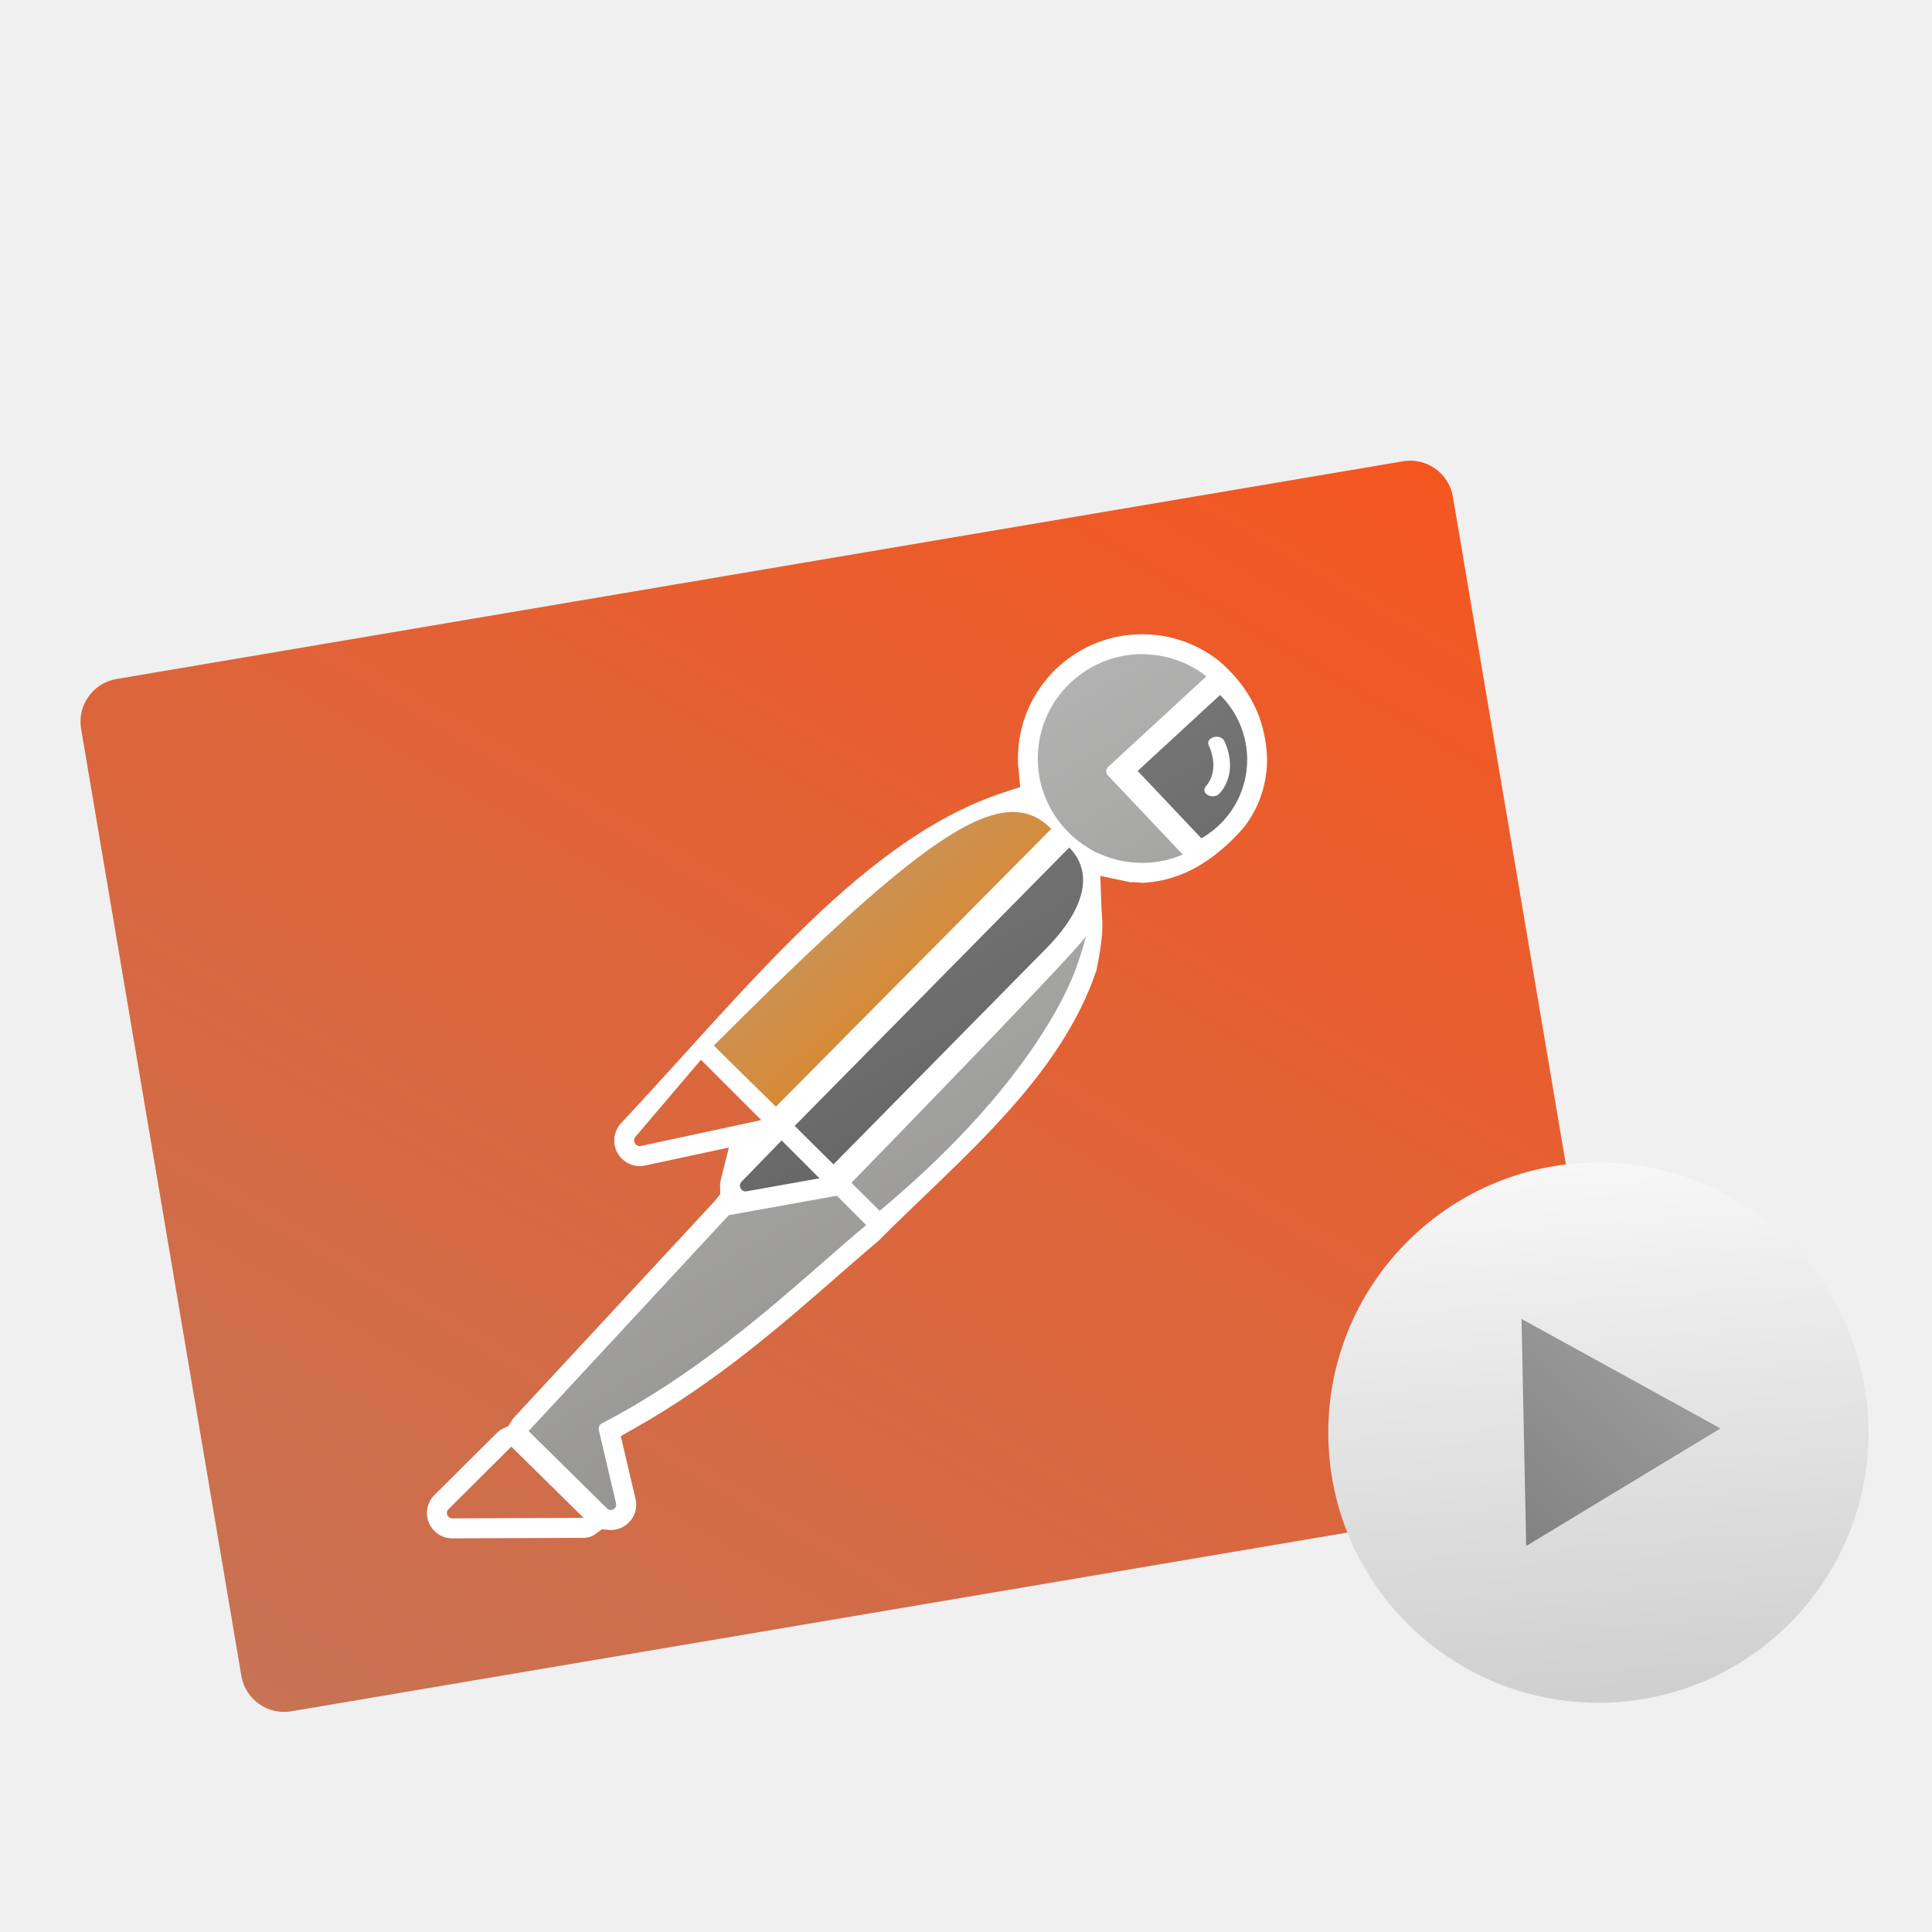
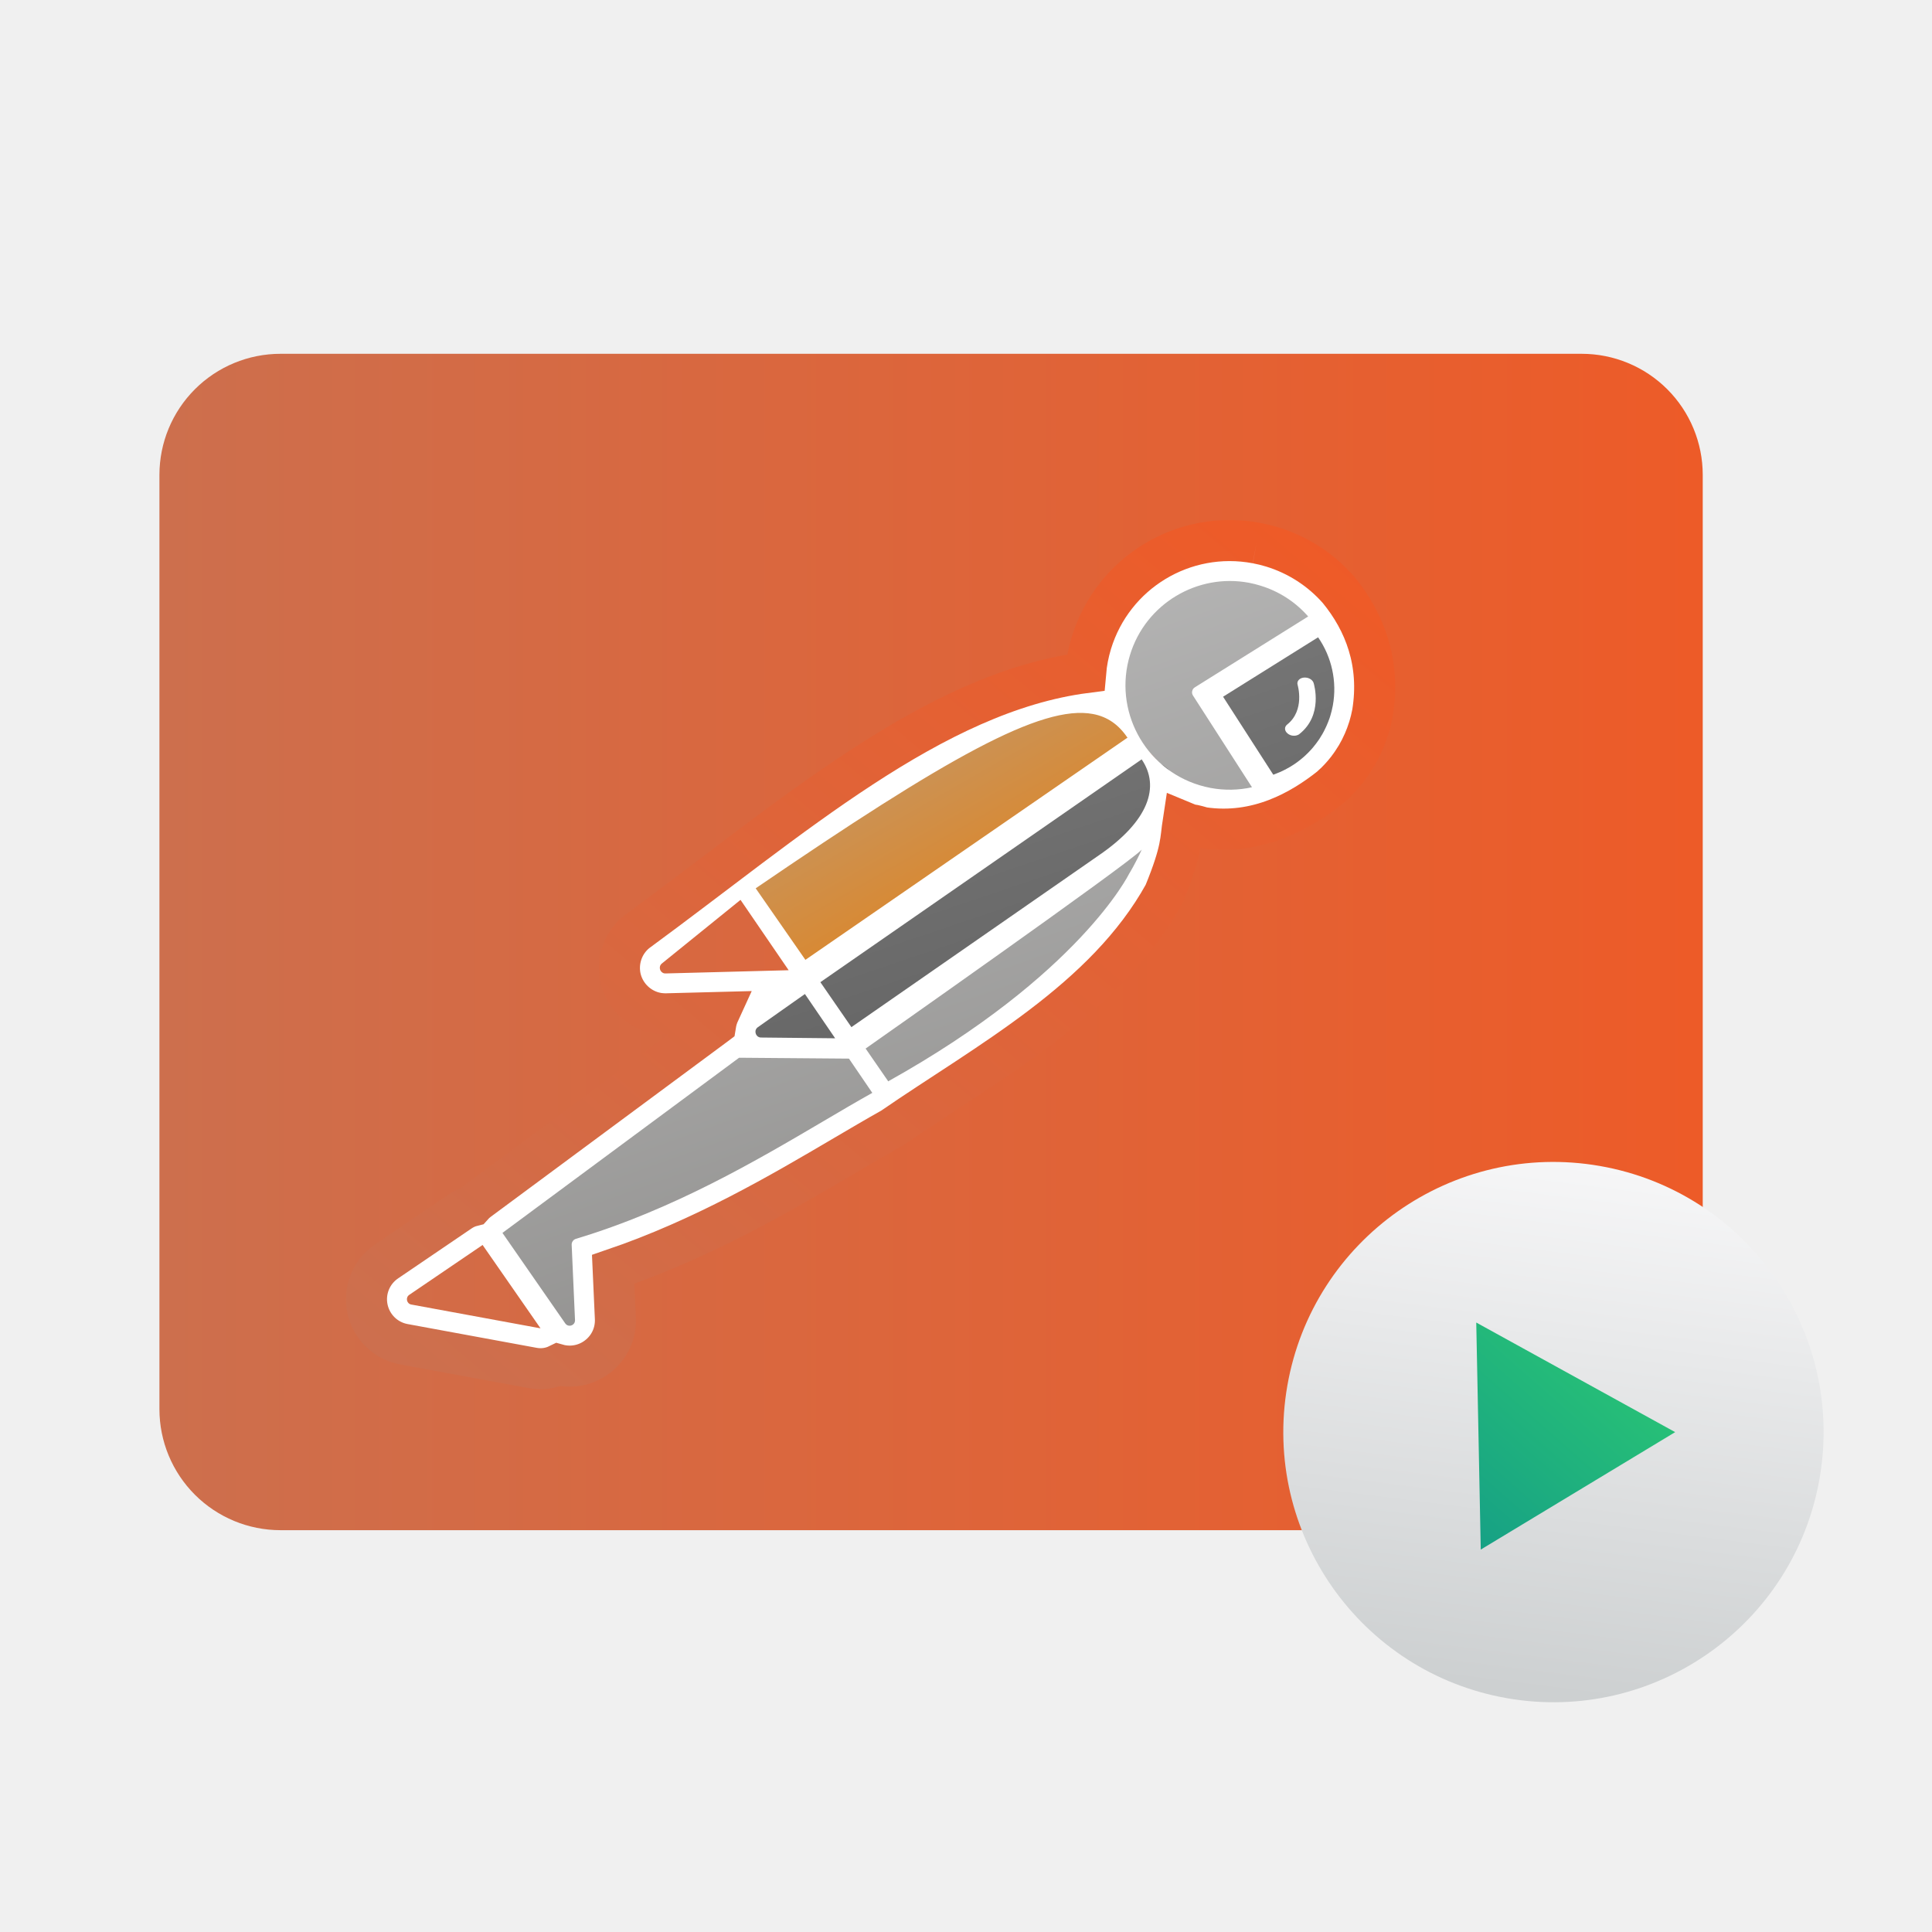
- <svg xmlns="http://www.w3.org/2000/svg" xmlns:xlink="http://www.w3.org/1999/xlink" height="48" width="48">
-   <linearGradient id="a">
-     <stop offset="0" stop-color="#c2765a" />
-     <stop offset="1" stop-color="#fa531a" />
-   </linearGradient>
-   <linearGradient id="b" gradientUnits="userSpaceOnUse" x1="11.661" x2="10.416" y1="56.928" y2="32.881">
-     <stop offset="0" stop-color="#cdd0d1" />
-     <stop offset="1" stop-color="#f6f6f7" />
-   </linearGradient>
-   <filter id="c" color-interpolation-filters="sRGB">
-     <feColorMatrix values="0.21 0.72 0.072 0 0 0.21 0.72 0.072 0 0 0.21 0.72 0.072 0 0 0 0 0 1 0" />
-   </filter>
-   <linearGradient id="d" gradientUnits="userSpaceOnUse" x1="14.428" x2="5.506" y1="47.468" y2="39.642">
-     <stop offset="0" stop-color="#16a085" />
-     <stop offset="1" stop-color="#2dcb72" />
-   </linearGradient>
-   <filter id="e" color-interpolation-filters="sRGB">
-     <feColorMatrix values="0.21 0.72 0.072 0 0 0.21 0.72 0.072 0 0 0.21 0.72 0.072 0 0 0 0 0 1 0" />
-   </filter>
-   <linearGradient id="f" gradientTransform="matrix(1.13834 0 0 1.138339 26.12502 -.512948)" gradientUnits="userSpaceOnUse" x1="30.249" x2="21.299" y1="24.965" y2="14.535">
-     <stop offset="0" stop-color="#ec7b00" />
-     <stop offset="1" stop-color="#b99f83" />
-   </linearGradient>
-   <linearGradient id="g" gradientTransform="matrix(1.13834 0 0 1.138339 26.12502 -.512948)" gradientUnits="userSpaceOnUse" x1="34.89" x2="18.773" y1="37.161" y2="9.672">
-     <stop offset="0" stop-color="#848381" />
-     <stop offset="1" stop-color="#c2c2c2" />
-   </linearGradient>
-   <linearGradient id="h" gradientTransform="matrix(1.13834 0 0 1.138339 26.12502 -.512948)" gradientUnits="userSpaceOnUse" x1="34.755" x2="24.917" y1="28.549" y2="10.872">
-     <stop offset="0" stop-color="#5a5a5a" />
-     <stop offset="1" stop-color="#818181" />
-   </linearGradient>
-   <linearGradient id="i" gradientTransform="matrix(1.13834 0 0 1.138339 26.12502 -.512948)" gradientUnits="userSpaceOnUse" x1="9.679" x2="40.686" xlink:href="#a" y1="51.138" y2="-1.323" />
-   <linearGradient id="j" gradientUnits="userSpaceOnUse" x1="76.481" x2="71.562" y1="31.293" y2="7.276">
-     <stop offset="0" stop-color="#39f05f" />
-     <stop offset="1" stop-color="#6de586" />
-   </linearGradient>
-   <linearGradient id="k" gradientUnits="userSpaceOnUse" x1=".99" x2="33.634" xlink:href="#a" y1="50.135" y2="11.494" />
-   <rect fill="url(#j)" height="36.296" ry="1.5" transform="matrix(.7165992 -.00987625 .00987625 .7165992 -26.83542 3.873742)" visibility="hidden" width="48.232" x="47.936" y="7.164" />
-   <rect fill="url(#k)" height="26.012" ry="1.075" stroke-width=".717" transform="matrix(.9859804 -.1668612 .1668612 .9859804 0 0)" width="34.566" x="-1.035" y="17.116" />
-   <g transform="matrix(.729 0 0 .729 -17.78149 7.157025)">
-     <path d="m48.51 25.878c4.33-4.839 9.077-9.868 12.048-7.489l-9.656 9.58z" fill="url(#f)" />
-     <path d="m53.303 30.44 8.033-8.685c.829-.896-.272 3.107-2.237 5.182l-4.596 4.856m-5.352-.447 3.581-.65 1.595 1.396c-2.611 2.856-5.762 4.751-8.988 6.82l.302 3.259-3.595-3.231m17.549-21.259c-.479-1.958-.474-2.965.567-4.141 1.961-2.216 4.144-1.406 5.595-.413l-3.058 3.592 2.472 2.557c-.824.629-1.513 1.479-2.508.726z" fill="url(#g)" />
-     <path d="m49.65 30.33 1.359-1.357 1.545 1.391s-1.86.399-2.569.491c-.709.092-.498-.309-.335-.526zm1.706-1.773 8.861-9.266c.677-.708 3.711-.1.575 2.941l-8.037 7.792zm11.448-12.158 3.212-2.716c.39.588.937 1.367.999 2.727l-1.135.533c.021-.619.007-1.721.028-1.477l.166 1.957c.023.266-.171.018-.188-.49l1.099-.527c-.015.875-1.288 2.428-2.034 3.24z" fill="url(#h)" />
-     <path d="m63.319 11.102c-2.517 0-4.625 1.888-4.903 4.389-.037.347-.039.69-.005 1.026-2.075.279-4.671 2.338-10.664 8.331-.094.095-.173.201-.235.317-.102.069-.194.151-.275.246l-2.232 2.625c-.395.464-.485 1.121-.23 1.674.256.552.815.911 1.422.911.098 0 .238-.017.333-.037l1.754-.377c-.036.143-.051.292-.047.439-.004.005-.01.011-.014.015l-6.825 7.36c-.063.07-.118.142-.165.22-.139.065-.268.154-.383.268l-2.144 2.133c-.449.447-.582 1.117-.341 1.7.242.585.808.965 1.441.965l4.484-.018c.3-.001.584-.099.814-.27.034.003.07.003.105.003.48 0 .927-.216 1.225-.592.297-.374.405-.856.296-1.323l-.383-1.63c2.853-1.612 5.144-3.615 7.017-5.251.503-.438.98-.856 1.433-1.235.128-.107.234-.235.315-.379.05-.03.096-.066.142-.103 5.616-4.682 6.988-8.47 7.181-9.082.054-.14.54-1.471.659-1.962 1.181-.209 1.388-.504 2.149-.889.829-.278 1.014-.735 1.508-1.148.223-.2.41-.397.575-.61l.12-.16c.004-.007.041-.059.045-.065l.084-.127.052-.085.066-.11.069-.128c.003-.005.033-.065.036-.069.041-.083.076-.154.107-.229.045-.11.069-.168.089-.226.004-.01.022-.061.026-.07l.054-.165c.003-.008.023-.076.026-.087l.041-.158c.001-.005.017-.067.018-.073l.037-.183c.001-.007.012-.063.012-.069.014-.083.026-.167.036-.251.008-.08.015-.162.021-.245.005-.118.007-.19.007-.259-.228-1.541-.838-3.006-1.914-3.909-.72-.566-1.583-.918-2.497-1.02-.183-.019-.365-.03-.545-.03m-21.498 28.385 2.464 2.427-4.477.018h-.001c-.162 0-.244-.198-.128-.313l2.142-2.133m11.095-8.55.998 1c-.46.384-.944.808-1.455 1.254-1.991 1.74-4.47 3.904-7.553 5.504-.081.041-.124.135-.103.223l.587 2.503c.029.127-.072.226-.18.226-.044 0-.088-.017-.127-.054l-2.674-2.635 6.823-7.359 3.684-.662m-1.882-1.886 1.291 1.293-2.485.441c-.011.003-.023.004-.036.004-.164 0-.259-.205-.138-.329l1.367-1.408m-2.749-2.748 2.056 2.054-4.101.882c-.015.003-.029.005-.043.005-.156 0-.253-.189-.145-.317l2.233-2.625m13.121-4.21c-.127.52-.271.889-.271.889s-1.013 3.68-6.761 8.47c-.003-.004-.004-.011-.01-.014l-.951-.943s7.663-7.863 7.993-8.402m-.571-3.023c.793.792.635 2.021-.832 3.487l-7.202 7.311-1.323-1.311zm-1.918-1.212c.505 0 .925.194 1.296.564.005.003.01.005.014.008l-9.389 9.472-2.116-2.082c5.563-5.563 8.416-7.963 10.196-7.963m6.807-.533c.091 0 .182-.034.235-.098.683-.785.176-1.757.156-1.797-.045-.085-.151-.136-.262-.136-.036 0-.072.005-.107.017-.145.045-.215.172-.156.282.004.008.413.803-.102 1.395-.087.101-.051.234.08.3.047.025.102.037.156.037m.252-3.454c.587.578.917 1.366.924 2.182v.014c0 .05-.001.099-.004.149 0 .01 0 .019-.001.028-.003.056-.007.113-.014.171-.005.058-.014.114-.025.172-.003.017-.005.034-.008.051-.008.04-.017.08-.025.118-.004.019-.008.039-.014.056-.01.039-.019.076-.03.113-.004.018-.011.037-.017.056-.011.037-.023.073-.036.112-.007.017-.012.034-.019.051-.014.04-.03.08-.047.12-.005.011-.011.025-.015.039-.022.05-.045.101-.07.149-.01.019-.019.037-.029.054-.015.032-.032.061-.048.091-.014.025-.029.05-.044.074-.012.021-.025.041-.039.061-.018.029-.036.056-.055.084-.01.015-.021.03-.032.045-.022.032-.043.061-.066.091-.005.007-.011.014-.017.021-.116.149-.245.285-.384.409-.005.005-.011.01-.017.014-.032.029-.066.058-.101.084-.005.005-.012.01-.017.015-.106.083-.215.158-.329.227-.011.005-.021.012-.03.019-.01.005-.019.01-.029.015l-2.171-2.295 2.807-2.588m-2.656-1.392c.129 0 .26.008.394.023.666.073 1.283.328 1.798.732l-3.35 3.088c-.04.036-.063.087-.065.14-.003.054.018.106.054.145l2.555 2.701c-.428.183-.898.284-1.385.284-.129 0-.26-.008-.392-.022-1.948-.218-3.358-1.978-3.142-3.927.201-1.817 1.747-3.165 3.533-3.165" fill="#fff" fill-rule="evenodd" />
-     <path d="m63.319 11.102c-2.517 0-4.625 1.888-4.903 4.389-.037.347-.039.69-.005 1.026-4.997 1.627-8.965 6.769-13.407 11.519-.395.464-.485 1.121-.23 1.674.256.552.815.911 1.422.911.098 0 .238-.017.333-.037l1.754-.377c-.036.143-.051.292-.047.439-.004.005-.01.011-.014.015l-6.825 7.36c-.063.07-.118.142-.165.22-.139.065-.268.154-.383.268l-2.144 2.133c-.449.447-.582 1.117-.341 1.7.242.585.808.965 1.441.965l4.484-.018c.3-.001.584-.099.814-.27.034.003.07.003.105.003.48 0 .927-.216 1.225-.592.297-.374.405-.856.296-1.323l-.383-1.63c2.853-1.612 5.144-3.615 7.017-5.251.503-.438.98-.856 1.433-1.235 2.772-2.794 6.333-5.616 7.638-9.564.329-1.593.202-1.9.181-2.528.521.111 0 0 .702.069 1.871-.074 3.176-1.191 4.008-2.15l.12-.16c.004-.007.041-.059.045-.065l.084-.127.052-.085.066-.11.069-.128c.003-.005.033-.065.036-.069.041-.083.076-.154.107-.229.045-.11.069-.168.089-.226.004-.01.022-.061.026-.07l.054-.165c.003-.008.023-.076.026-.087l.041-.158c.001-.005.017-.067.018-.073l.037-.183c.001-.007.012-.063.012-.069.014-.083.026-.167.036-.251.008-.08.015-.162.021-.245.005-.118.007-.19.007-.259-.041-1.728-.838-3.006-1.914-3.909-.72-.566-1.583-.918-2.497-1.02-.183-.019-.365-.03-.545-.03" fill="none" stroke="url(#i)" stroke-width="1.393" />
-   </g>
-   <circle cx="11.184" cy="45.123" fill="url(#b)" filter="url(#c)" r="12.349" transform="matrix(.5434285 -.00748958 .00748958 .5434285 33.29617 11.15574)" />
-   <path d="m14.428 47.271-8.923.196 4.291-7.825z" fill="url(#d)" filter="url(#e)" transform="matrix(-.0009304 .6322313 -.6322313 -.0009304 67.81721 29.33222)" />
+ <svg xmlns="http://www.w3.org/2000/svg" style="clip-rule:evenodd;fill-rule:evenodd" version="1.1" viewBox="0 0 48 48">
+   <path d="m42.304 11.798c0-0.798-0.317-1.563-0.881-2.127s-1.329-0.881-2.127-0.881h-32.327c-0.798 0-1.563 0.317-2.127 0.881s-0.881 1.329-0.881 2.127v23.212c0 0.797 0.317 1.562 0.881 2.126s1.329 0.881 2.127 0.881h32.327c0.798 0 1.563-0.317 2.127-0.881s0.881-1.329 0.881-2.126v-23.212z" style="fill:url(#_Linear1)" />
+   <path d="m18.617 22.083c3.754-2.884 7.832-5.847 9.641-3.742l-8.209 5.562-1.432-1.82z" style="fill-rule:nonzero;fill:url(#_Linear2)" />
+   <path d="m21.436 25.997l6.926-5.139c0.714-0.53-0.614 2.189-2.302 3.411l-3.947 2.859m-3.774-1.041l2.653 0.017 0.955 1.215c-2.256 1.694-4.768 2.627-7.358 3.674l-0.223 2.376-2.14-2.799m15.438-12.866c-0.08-1.467 0.06-2.188 0.964-2.89 1.703-1.323 3.158-0.449 4.064 0.458l-2.675 2.161 1.426 2.165c-0.675 0.34-1.283 0.856-1.895 0.183l-1.884-2.077z" style="fill-rule:nonzero;fill:url(#_Linear3)" />
+   <path d="m18.834 25.426l1.156-0.789 0.919 1.205s-1.386 0.035-1.906 6e-3c-0.521-0.03-0.316-0.289-0.169-0.422zm1.461-1.041l7.597-5.444c0.581-0.416 2.673 0.429 0.016 2.184l-6.808 4.5-0.805-1.24zm9.841-7.167l2.667-1.513c0.2 0.474 0.487 1.106 0.348 2.089l-0.885 0.229c0.098-0.441 0.237-1.233 0.219-1.055l-0.145 1.425c-0.019 0.193-0.124-0.01-0.068-0.376l0.858-0.23c-0.129 0.625-1.25 1.566-1.894 2.048l-1.1-2.617z" style="fill-rule:nonzero;fill:url(#_Linear4)" />
+   <path d="m31.218 13.493c-1.803-0.339-3.567 0.729-4.104 2.483-0.073 0.244-0.12 0.489-0.142 0.735-1.524-0.08-3.662 1.045-8.763 4.531-0.08 0.055-0.152 0.12-0.211 0.195-0.083 0.035-0.16 0.082-0.231 0.139l-1.953 1.58c-0.345 0.279-0.498 0.738-0.39 1.169 0.109 0.43 0.461 0.763 0.896 0.844 0.07 0.014 0.173 0.021 0.244 0.019l1.307-0.034c-0.045 0.098-0.076 0.202-0.093 0.308-3e-3 3e-3 -8e-3 7e-3 -0.012 9e-3l-5.881 4.353c-0.055 0.042-0.104 0.086-0.148 0.136-0.108 0.028-0.213 0.074-0.31 0.141l-1.824 1.239c-0.381 0.26-0.567 0.721-0.473 1.172 0.094 0.452 0.449 0.8 0.902 0.885l3.215 0.592c0.215 0.039 0.432 8e-3 0.62-0.084 0.024 7e-3 0.05 0.012 0.074 0.016 0.344 0.065 0.693-0.03 0.958-0.259 0.263-0.228 0.405-0.559 0.39-0.908l-0.054-1.219c2.261-0.771 4.172-1.897 5.735-2.816 0.419-0.246 0.818-0.482 1.193-0.692 0.106-0.059 0.2-0.137 0.277-0.228 0.04-0.015 0.078-0.035 0.116-0.055 4.654-2.598 6.148-5.126 6.369-5.539 0.057-0.094 0.584-0.981 0.736-1.317 0.875 9e-3 1.062-0.175 1.66-0.348 0.631-0.087 0.825-0.389 1.235-0.619 0.187-0.113 0.347-0.229 0.494-0.359l0.108-0.099c4e-3 -4e-3 0.037-0.036 0.041-0.04l0.077-0.079 0.049-0.054 0.062-0.07 0.067-0.083c3e-3 -3e-3 0.032-0.042 0.035-0.044 0.041-0.054 0.075-0.101 0.108-0.15 0.047-0.072 0.072-0.111 0.094-0.149 4e-3 -7e-3 0.024-0.041 0.028-0.047l0.061-0.111c3e-3 -6e-3 0.027-0.051 0.031-0.059l0.05-0.108c2e-3 -3e-3 0.021-0.046 0.023-0.05l0.051-0.126c2e-3 -4e-3 0.018-0.043 0.019-0.047 0.021-0.058 0.041-0.116 0.059-0.175 0.017-0.056 0.033-0.114 0.048-0.173 0.02-0.084 0.03-0.135 0.04-0.184 0.044-1.135-0.195-2.267-0.845-3.059-0.439-0.502-1.01-0.871-1.651-1.067-0.129-0.039-0.258-0.071-0.387-0.095m-19.228 17.438l1.439 2.071-3.21-0.591h-1e-3c-0.117-0.022-0.148-0.175-0.05-0.241l1.822-1.239m9.102-4.63l0.58 0.851c-0.381 0.213-0.785 0.451-1.211 0.702-1.661 0.978-3.729 2.195-6.154 2.925-0.063 0.019-0.106 0.08-0.104 0.146l0.083 1.873c4e-3 0.094-0.081 0.152-0.159 0.137-0.032-6e-3 -0.061-0.024-0.084-0.056l-1.56-2.248 5.88-4.352 2.729 0.022m-1.094-1.605l0.751 1.1-1.84-0.019c-8e-3 0-0.017 0-0.026-2e-3 -0.118-0.022-0.158-0.182-0.055-0.254l1.17-0.825m-1.6-2.339l1.196 1.748-3.057 0.08c-0.011 0-0.022 0-0.032-2e-3 -0.111-0.021-0.156-0.169-0.06-0.246l1.953-1.58m9.968-1.248c-0.161 0.356-0.314 0.6-0.314 0.6s-1.222 2.5-5.986 5.157c-1e-3 -3e-3 -2e-3 -8e-3 -5e-3 -0.011l-0.555-0.804s6.55-4.6 6.86-4.942m-2e-3 -2.243c0.461 0.674 0.182 1.533-1.066 2.386l-6.145 4.267-0.771-1.117 7.982-5.536zm-1.211-1.127c0.362 0.068 0.637 0.264 0.852 0.579 4e-3 3e-3 6e-3 5e-3 9e-3 8e-3l-8.004 5.521-1.235-1.777c4.736-3.236 7.103-4.571 8.378-4.331m4.948 0.536c0.066 0.012 0.135 0 0.182-0.038 0.595-0.47 0.363-1.235 0.354-1.267-0.021-0.067-0.09-0.118-0.169-0.132-0.026-5e-3 -0.052-6e-3 -0.079-3e-3 -0.11 0.013-0.177 0.094-0.15 0.181 2e-3 7e-3 0.188 0.631-0.261 0.986-0.075 0.06-0.068 0.16 0.017 0.225 0.03 0.024 0.068 0.041 0.106 0.048m0.647-2.441c0.342 0.494 0.472 1.102 0.367 1.688l-2e-3 0.01c-6e-3 0.035-0.014 0.071-0.023 0.106-1e-3 7e-3 -2e-3 0.014-4e-3 0.019-0.01 0.041-0.02 0.08-0.033 0.121-0.012 0.041-0.025 0.08-0.041 0.12-4e-3 0.011-9e-3 0.024-0.013 0.035-0.011 0.028-0.023 0.055-0.034 0.082-5e-3 0.013-0.011 0.026-0.017 0.038-0.012 0.027-0.024 0.052-0.037 0.077-5e-3 0.012-0.013 0.025-0.019 0.038-0.013 0.026-0.027 0.049-0.041 0.075-7e-3 0.011-0.014 0.023-0.021 0.034-0.015 0.027-0.032 0.053-0.049 0.08-6e-3 7e-3 -0.012 0.016-0.017 0.025-0.022 0.033-0.046 0.066-0.07 0.097-9e-3 0.013-0.019 0.025-0.028 0.035-0.015 0.021-0.031 0.039-0.047 0.059-0.013 0.016-0.027 0.031-0.041 0.047-0.012 0.013-0.024 0.026-0.036 0.038-0.017 0.018-0.033 0.036-0.051 0.053-9e-3 9e-3 -0.019 0.019-0.029 0.028-0.02 0.02-0.038 0.038-0.059 0.056-5e-3 5e-3 -0.01 9e-3 -0.015 0.013-0.103 0.091-0.214 0.171-0.33 0.241-5e-3 3e-3 -9e-3 6e-3 -0.014 8e-3 -0.026 0.016-0.055 0.032-0.083 0.046-5e-3 4e-3 -0.01 6e-3 -0.014 9e-3 -0.087 0.045-0.175 0.085-0.266 0.118-9e-3 3e-3 -0.017 7e-3 -0.025 0.01-7e-3 3e-3 -0.015 5e-3 -0.022 7e-3l-1.247-1.937 2.36-1.476m-1.715-1.355c0.093 0.018 0.186 0.041 0.279 0.07 0.468 0.142 0.876 0.408 1.19 0.767l-2.816 1.761c-0.034 0.02-0.057 0.054-0.065 0.092-0.01 0.038-2e-3 0.078 0.019 0.111l1.466 2.279c-0.331 0.074-0.681 0.082-1.03 0.017-0.093-0.018-0.186-0.041-0.279-0.069-1.366-0.418-2.139-1.87-1.721-3.236 0.389-1.275 1.678-2.033 2.957-1.792" style="fill:#fff" />
+   <path d="m31.218 13.493c-1.803-0.34-3.568 0.729-4.104 2.483-0.074 0.244-0.121 0.489-0.142 0.734-3.799 0.493-7.335 3.642-11.158 6.446-0.346 0.279-0.498 0.738-0.391 1.169 0.11 0.43 0.462 0.762 0.897 0.844 0.07 0.014 0.172 0.021 0.243 0.019l1.308-0.034c-0.045 0.098-0.076 0.202-0.093 0.308-4e-3 3e-3 -8e-3 7e-3 -0.012 9e-3l-5.881 4.353c-0.055 0.042-0.104 0.086-0.148 0.136-0.109 0.027-0.213 0.074-0.311 0.141l-1.823 1.239c-0.382 0.26-0.568 0.721-0.474 1.172 0.095 0.451 0.449 0.8 0.903 0.885l3.215 0.592c0.215 0.039 0.431 8e-3 0.619-0.084 0.024 7e-3 0.05 0.012 0.075 0.016 0.344 0.065 0.693-0.03 0.957-0.259 0.264-0.228 0.406-0.559 0.391-0.908l-0.055-1.219c2.261-0.771 4.173-1.897 5.735-2.816 0.42-0.246 0.818-0.482 1.194-0.692 2.362-1.628 5.294-3.17 6.761-5.822 0.45-1.098 0.401-1.335 0.471-1.787 0.359 0.149 0 0 0.494 0.144 1.35 0.199 2.436-0.425 3.161-1l0.107-0.099c4e-3 -4e-3 0.038-0.037 0.042-0.04l0.077-0.079 0.049-0.054 0.062-0.07 0.067-0.083c2e-3 -3e-3 0.032-0.042 0.034-0.044 0.041-0.054 0.076-0.101 0.108-0.15 0.048-0.072 0.072-0.111 0.095-0.149 4e-3 -7e-3 0.024-0.041 0.028-0.047l0.061-0.111c3e-3 -6e-3 0.027-0.051 0.03-0.059l0.051-0.108c2e-3 -3e-3 0.021-0.046 0.023-0.05l0.051-0.126c2e-3 -4e-3 0.017-0.044 0.018-0.047 0.021-0.058 0.041-0.116 0.06-0.175 0.016-0.056 0.032-0.114 0.047-0.173 0.02-0.084 0.031-0.135 0.04-0.184 0.203-1.244-0.195-2.267-0.844-3.059-0.44-0.502-1.011-0.871-1.652-1.067-0.128-0.039-0.257-0.071-0.386-0.095" style="fill:none;stroke-width:1.02px;stroke:url(#_Linear5)" />
+   <path d="m39.745 28.968c3.649 0.635 6.097 4.113 5.462 7.762-0.634 3.649-4.112 6.097-7.762 5.462-3.649-0.635-6.096-4.113-5.462-7.762 0.635-3.649 4.113-6.097 7.762-5.462z" style="fill:url(#_Linear6)" />
+   <path d="m36.789 38.499l-0.112-5.641 4.942 2.723-4.83 2.918z" style="fill-rule:nonzero;fill:url(#_Linear7)" />
+   <defs>
+     <linearGradient id="_Linear1" x2="1" gradientTransform="matrix(38.3422,0,0,29.2265,3.96145,23.4036)" gradientUnits="userSpaceOnUse">
+       <stop style="stop-color:#cd6f4d" offset="0" />
+       <stop style="stop-color:#ed5b28" offset="1" />
+     </linearGradient>
+     <linearGradient id="_Linear2" x2="1" gradientTransform="matrix(-5.69868,-9.87914,9.87914,-5.69868,26.9754,25.159)" gradientUnits="userSpaceOnUse">
+       <stop style="stop-color:#ec7b00" offset="0" />
+       <stop style="stop-color:#b99f83" offset="1" />
+     </linearGradient>
+     <linearGradient id="_Linear3" x2="1" gradientTransform="matrix(-8.92682,-24.8912,24.8912,-8.92682,28.8897,35.8172)" gradientUnits="userSpaceOnUse">
+       <stop style="stop-color:#848381" offset="0" />
+       <stop style="stop-color:#c2c2c2" offset="1" />
+     </linearGradient>
+     <linearGradient id="_Linear4" x2="1" gradientTransform="matrix(-5.31061,-15.9263,15.9263,-5.31061,30.1003,28.7737)" gradientUnits="userSpaceOnUse">
+       <stop style="stop-color:#5a5a5a" offset="0" />
+       <stop style="stop-color:#818181" offset="1" />
+     </linearGradient>
+     <linearGradient id="_Linear5" x2="1" gradientTransform="matrix(33.3373,-38.027,38.027,33.3373,6.18388,43.3484)" gradientUnits="userSpaceOnUse">
+       <stop style="stop-color:#c2765a" offset="0" />
+       <stop style="stop-color:#fa531a" offset="1" />
+     </linearGradient>
+     <linearGradient id="_Linear6" x2="1" gradientTransform="matrix(1.57271,-12.9919,12.9919,1.57271,37.7513,41.9454)" gradientUnits="userSpaceOnUse">
+       <stop style="stop-color:#cdd0d1" offset="0" />
+       <stop style="stop-color:#f6f6f7" offset="1" />
+     </linearGradient>
+     <linearGradient id="_Linear7" x2="1" gradientTransform="matrix(4.95931,-5.6308,5.6308,4.95931,36.6653,38.4989)" gradientUnits="userSpaceOnUse">
+       <stop style="stop-color:#16a085" offset="0" />
+       <stop style="stop-color:#2dcb72" offset="1" />
+     </linearGradient>
+   </defs>
</svg>
